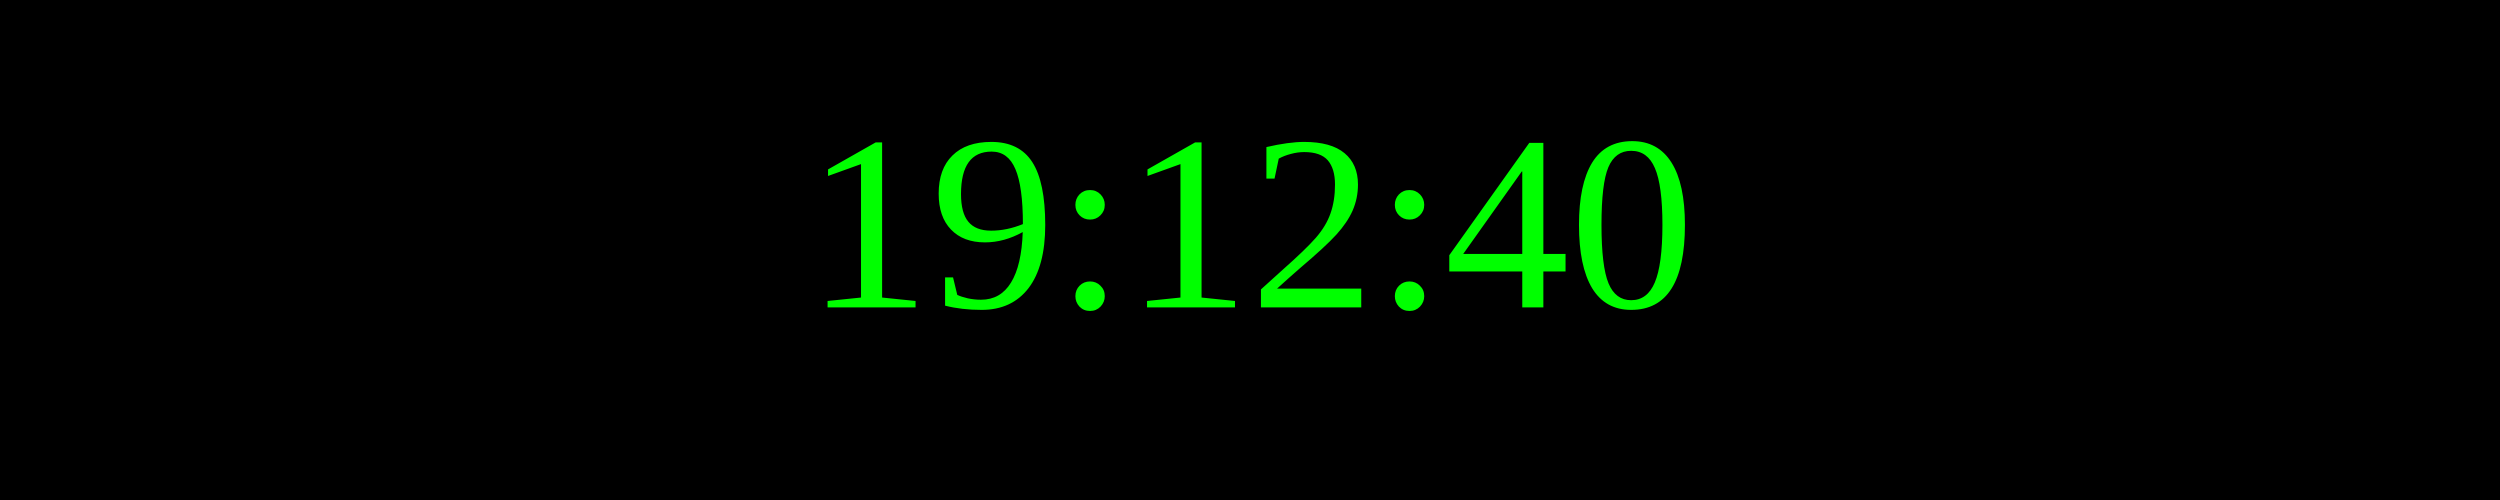
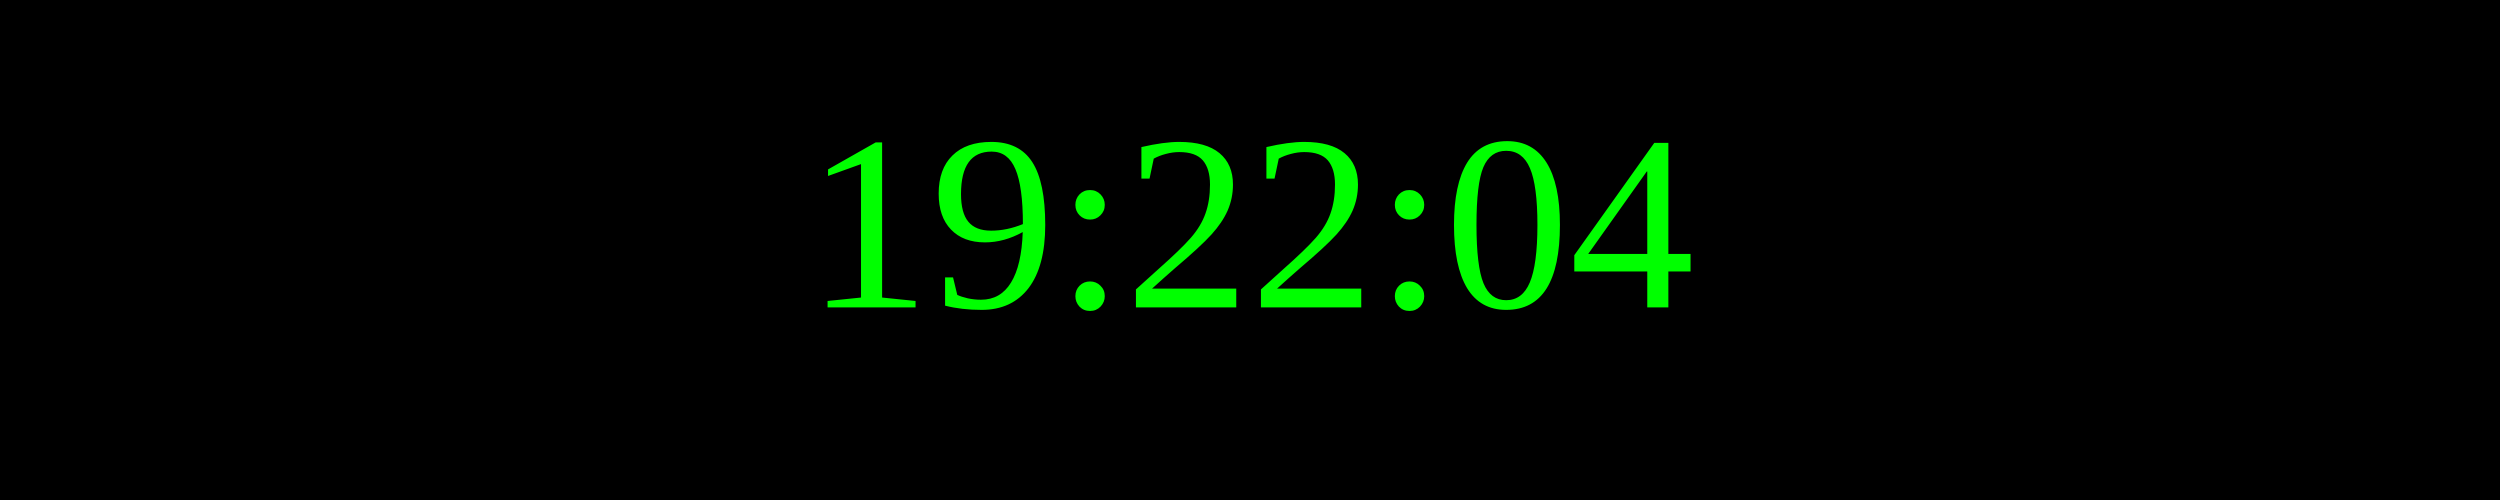
<svg xmlns="http://www.w3.org/2000/svg" width="250" height="50">
  <rect width="100%" height="100%" fill="black" />
  <text x="50%" y="50%" font-size="25" fill="lime" text-anchor="middle" dominant-baseline="middle">
- 19:12:40
+ 19:22:04
</text>
</svg>
